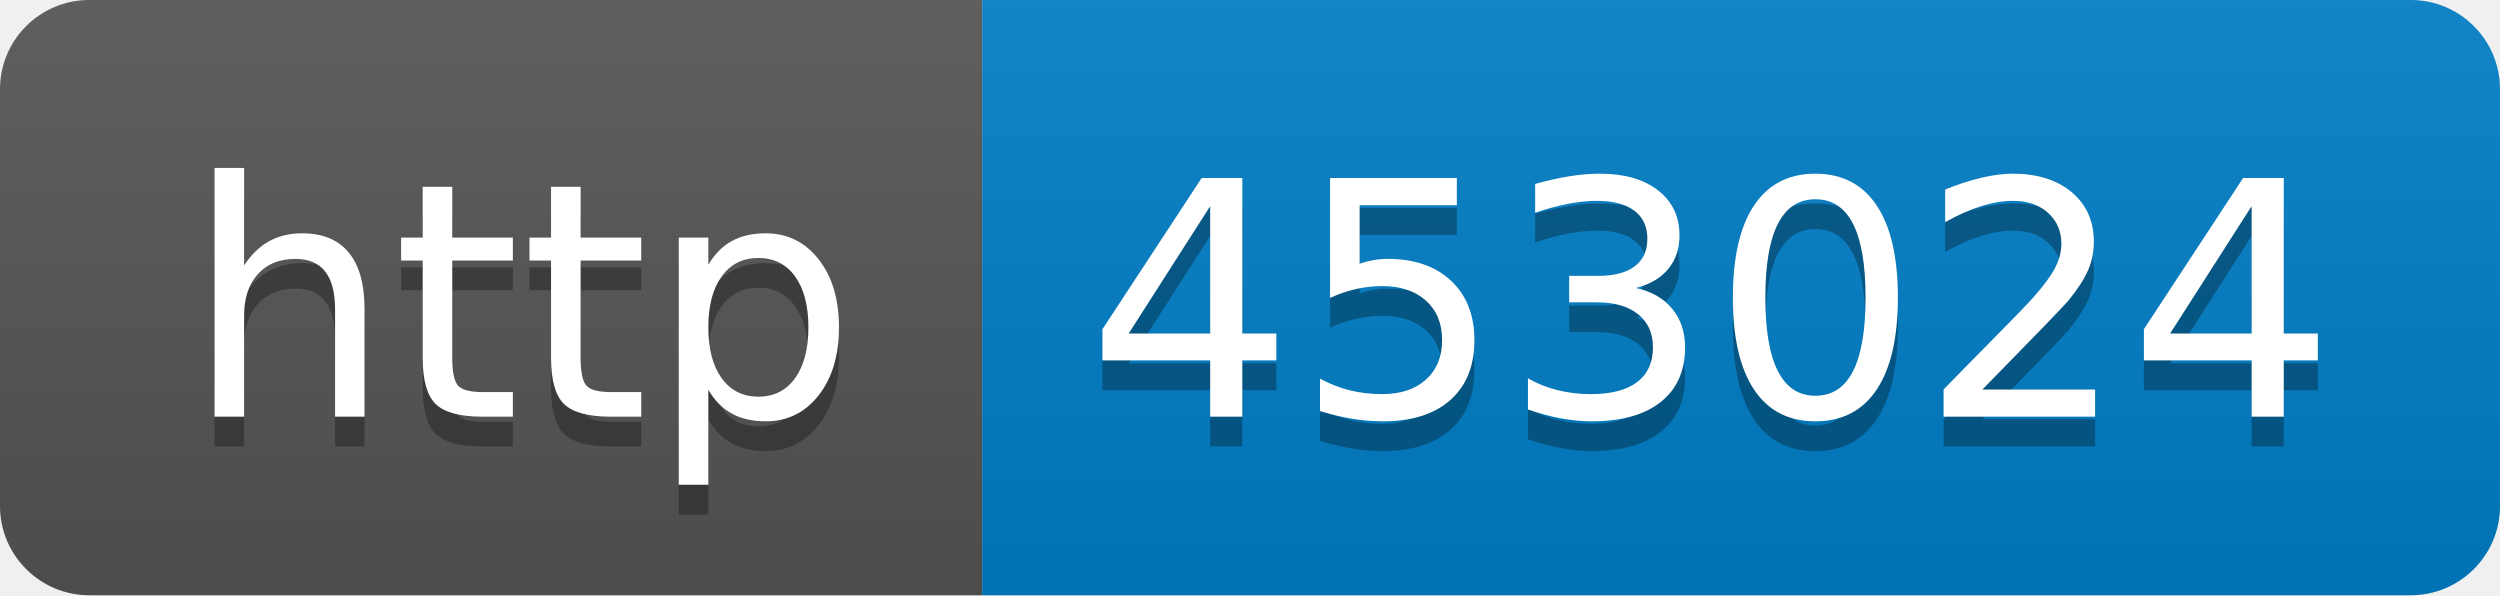
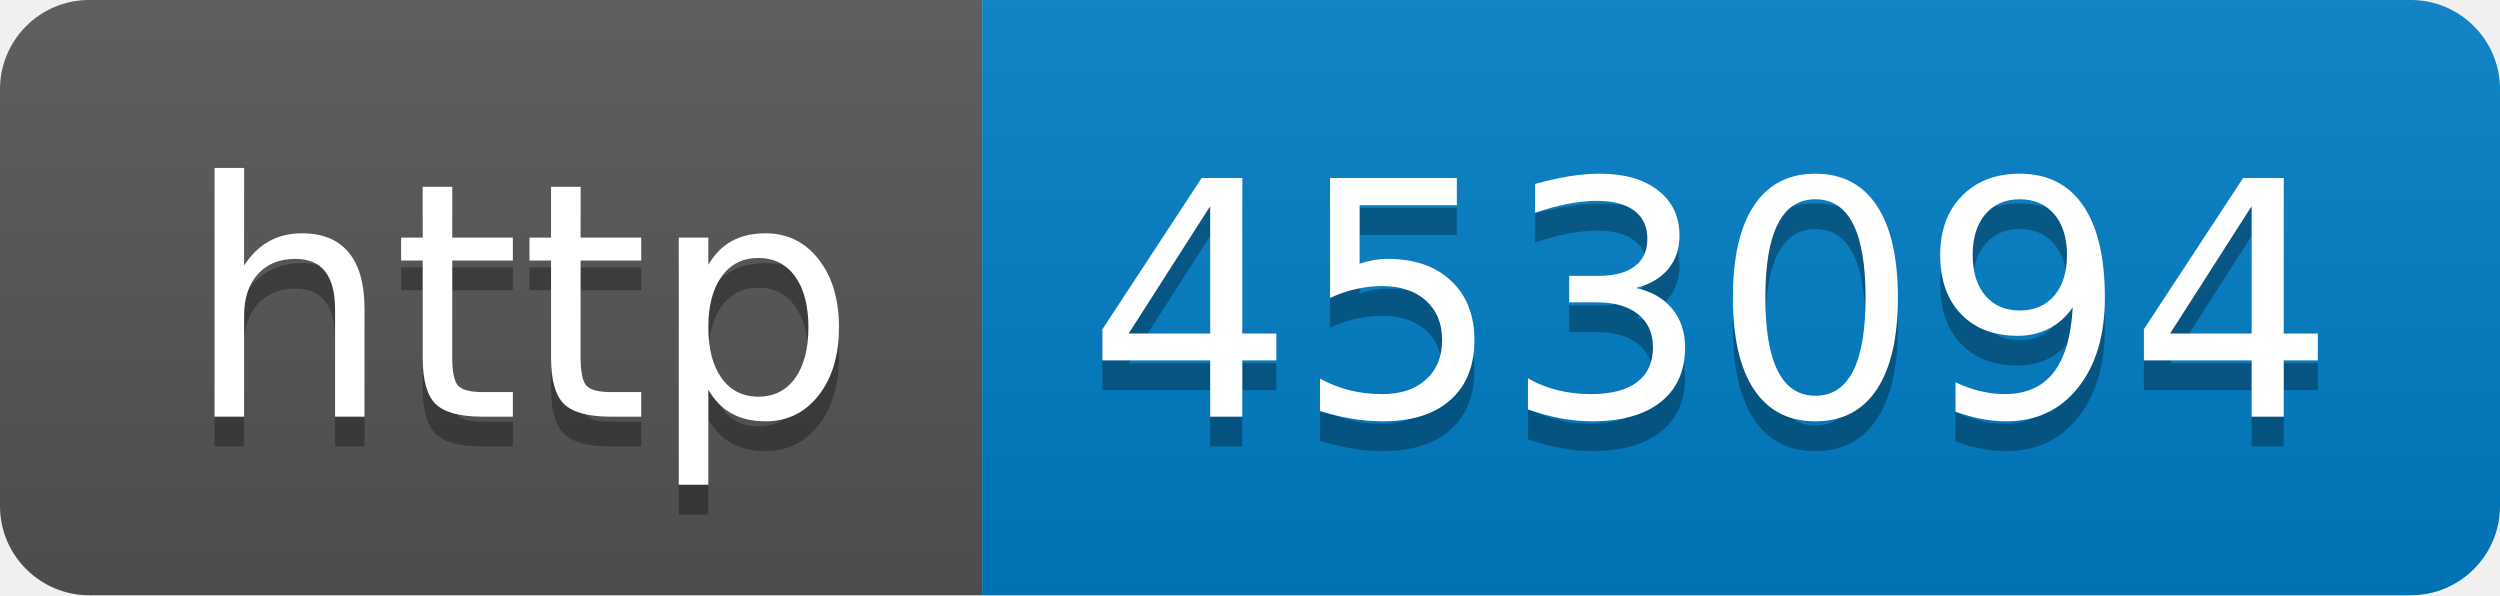
- <svg xmlns="http://www.w3.org/2000/svg" width="84" height="20" role="img" aria-label="http: 453024">
+ <svg xmlns="http://www.w3.org/2000/svg" width="84" height="20" role="img" aria-label="http: 453094">
  <linearGradient id="s" x2="0" y2="100%">
    <stop offset="0" stop-color="#bbb" stop-opacity=".1" />
    <stop offset="1" stop-opacity=".1" />
  </linearGradient>
  <clipPath id="r">
    <rect width="84" height="20" rx="3" fill="#fff" />
  </clipPath>
  <g clip-path="url(#r)">
    <rect width="33" height="20" fill="#555" />
    <rect x="33" width="51" height="20" fill="#007ec6" />
    <rect width="84" height="20" fill="url(#s)" />
  </g>
  <g fill="#fff" text-anchor="middle" font-family="Verdana,Geneva,DejaVu Sans,sans-serif" text-rendering="geometricPrecision" font-size="110">
    <text aria-hidden="true" x="175" y="150" fill="#010101" fill-opacity=".3" transform="scale(.1)" textLength="230">http</text>
    <text x="175" y="140" transform="scale(.1)" fill="#fff" textLength="230">http</text>
-     <text aria-hidden="true" x="575" y="150" fill="#010101" fill-opacity=".3" transform="scale(.1)" textLength="410">453024</text>
-     <text x="575" y="140" transform="scale(.1)" fill="#fff" textLength="410">453024</text>
+     <text aria-hidden="true" x="575" y="150" fill="#010101" fill-opacity=".3" transform="scale(.1)" textLength="410">453094</text>
+     <text x="575" y="140" transform="scale(.1)" fill="#fff" textLength="410">453094</text>
  </g>
</svg>
